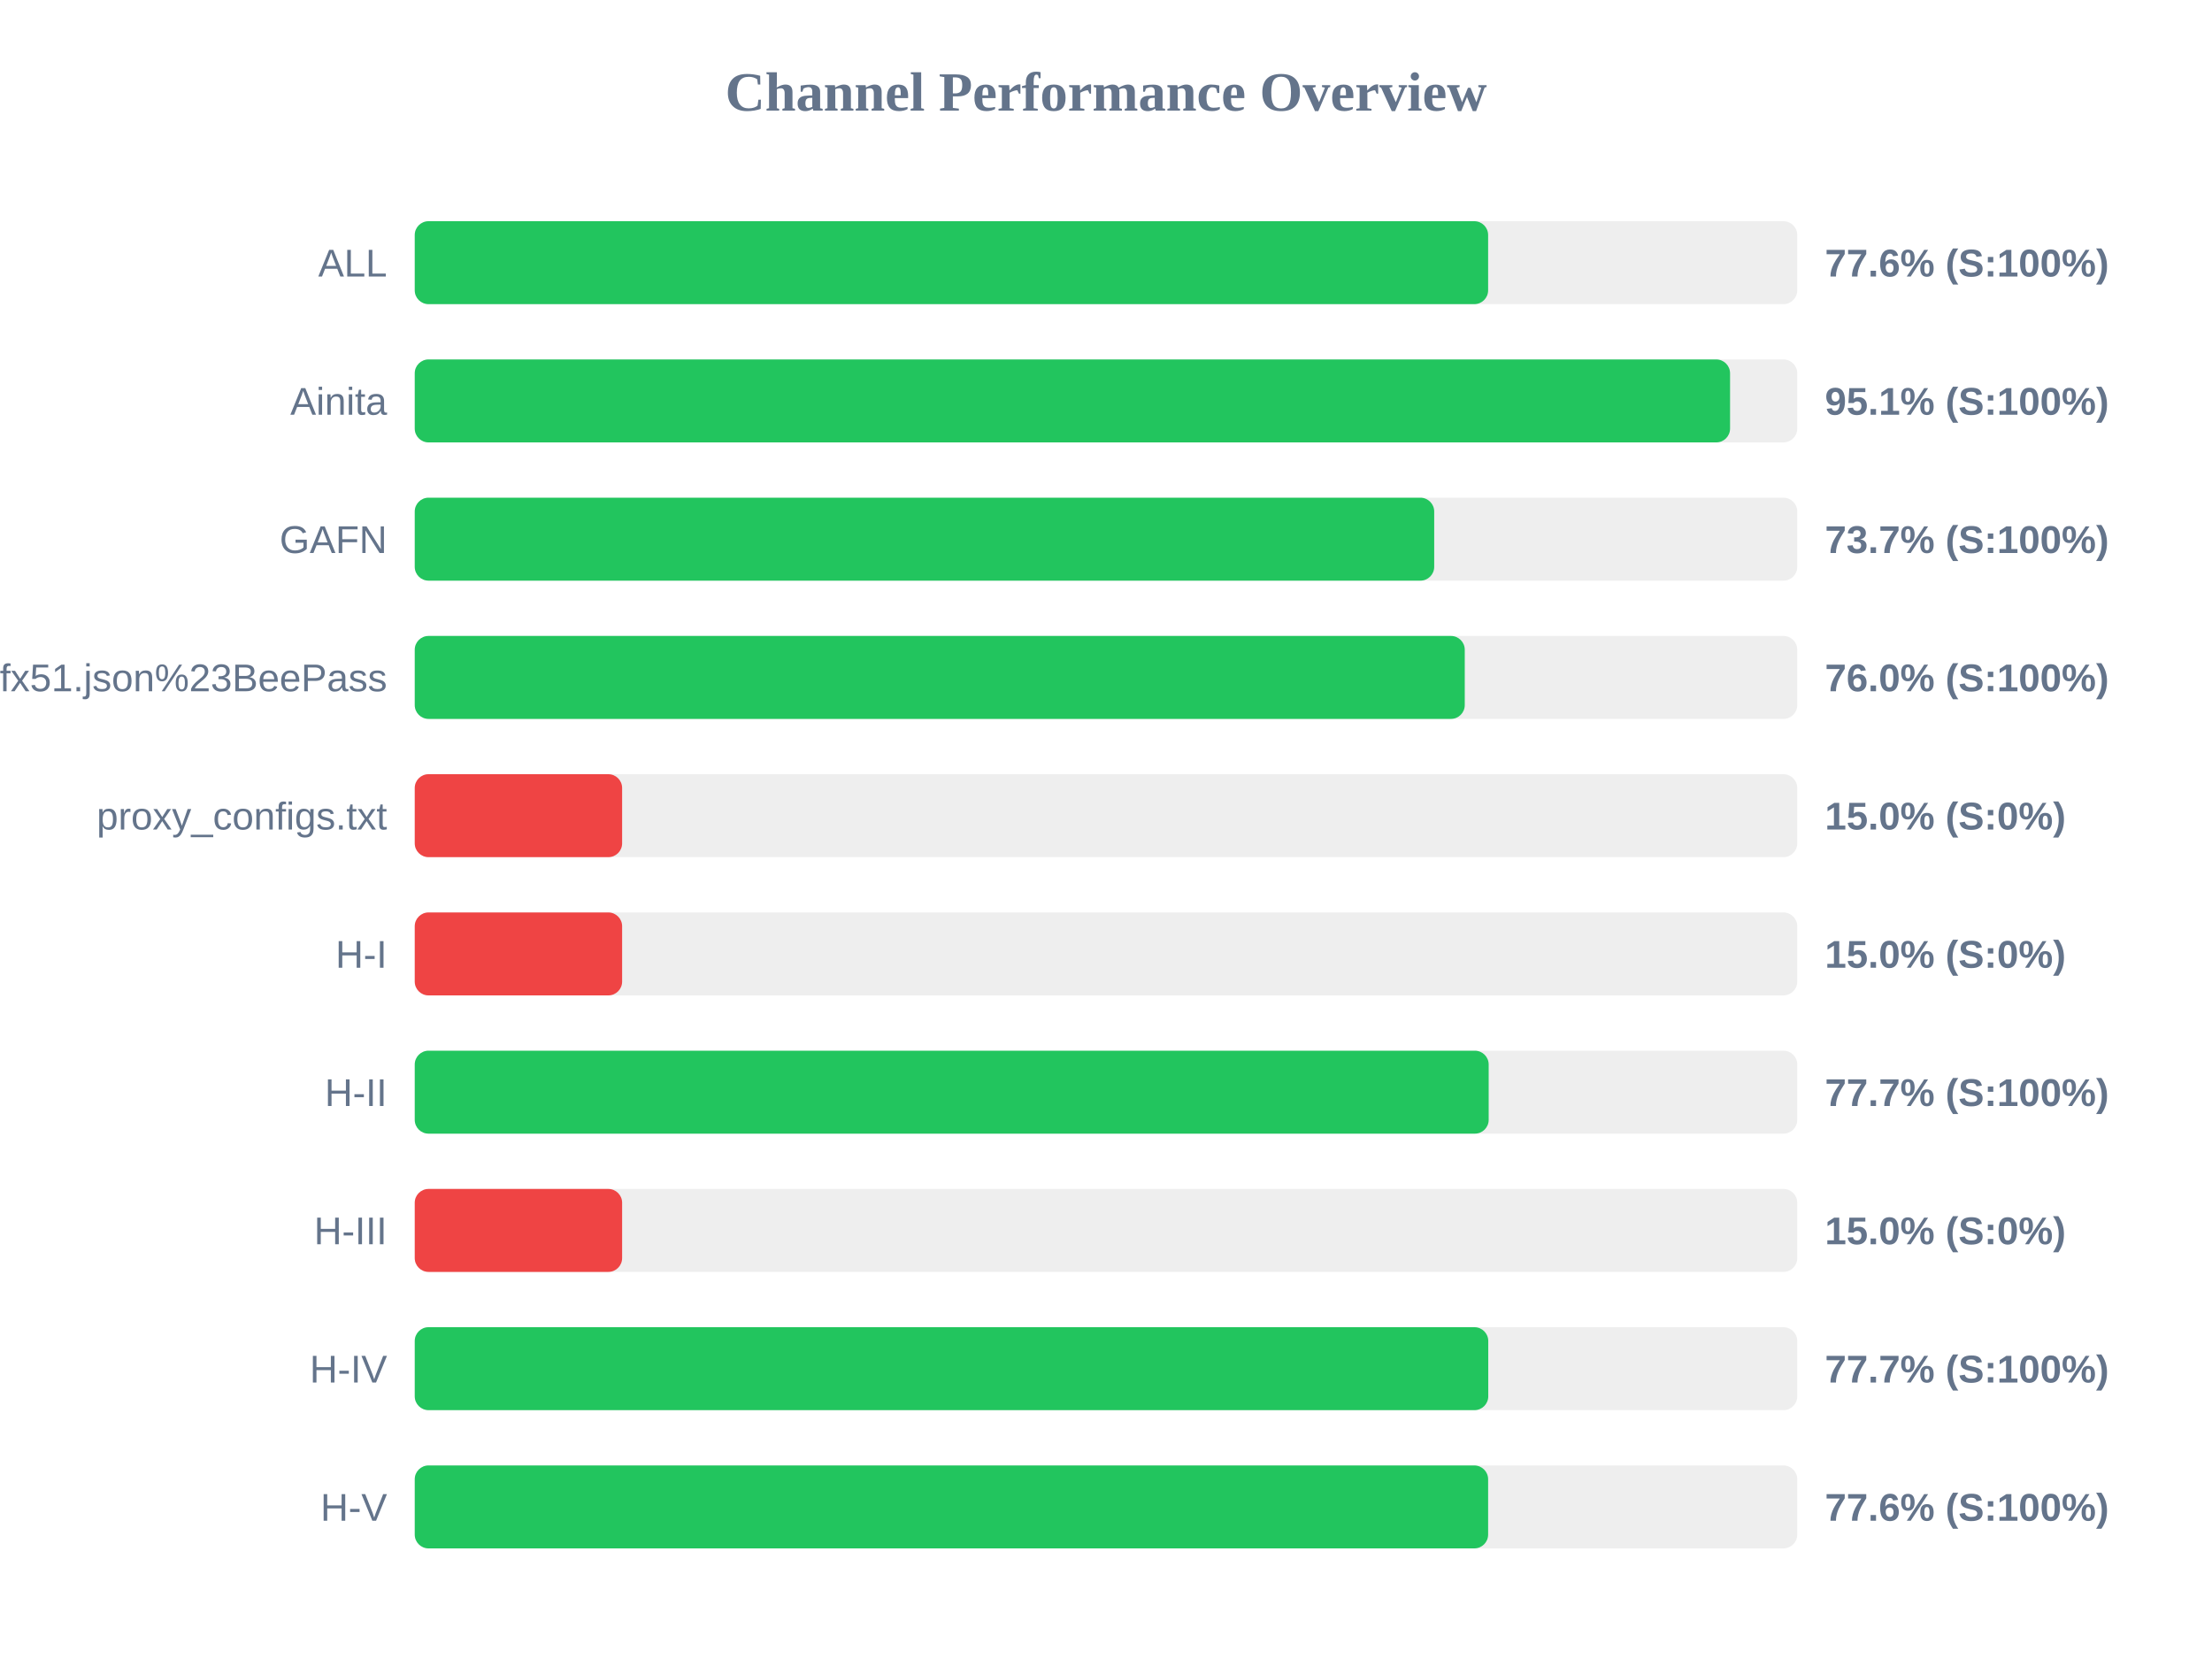
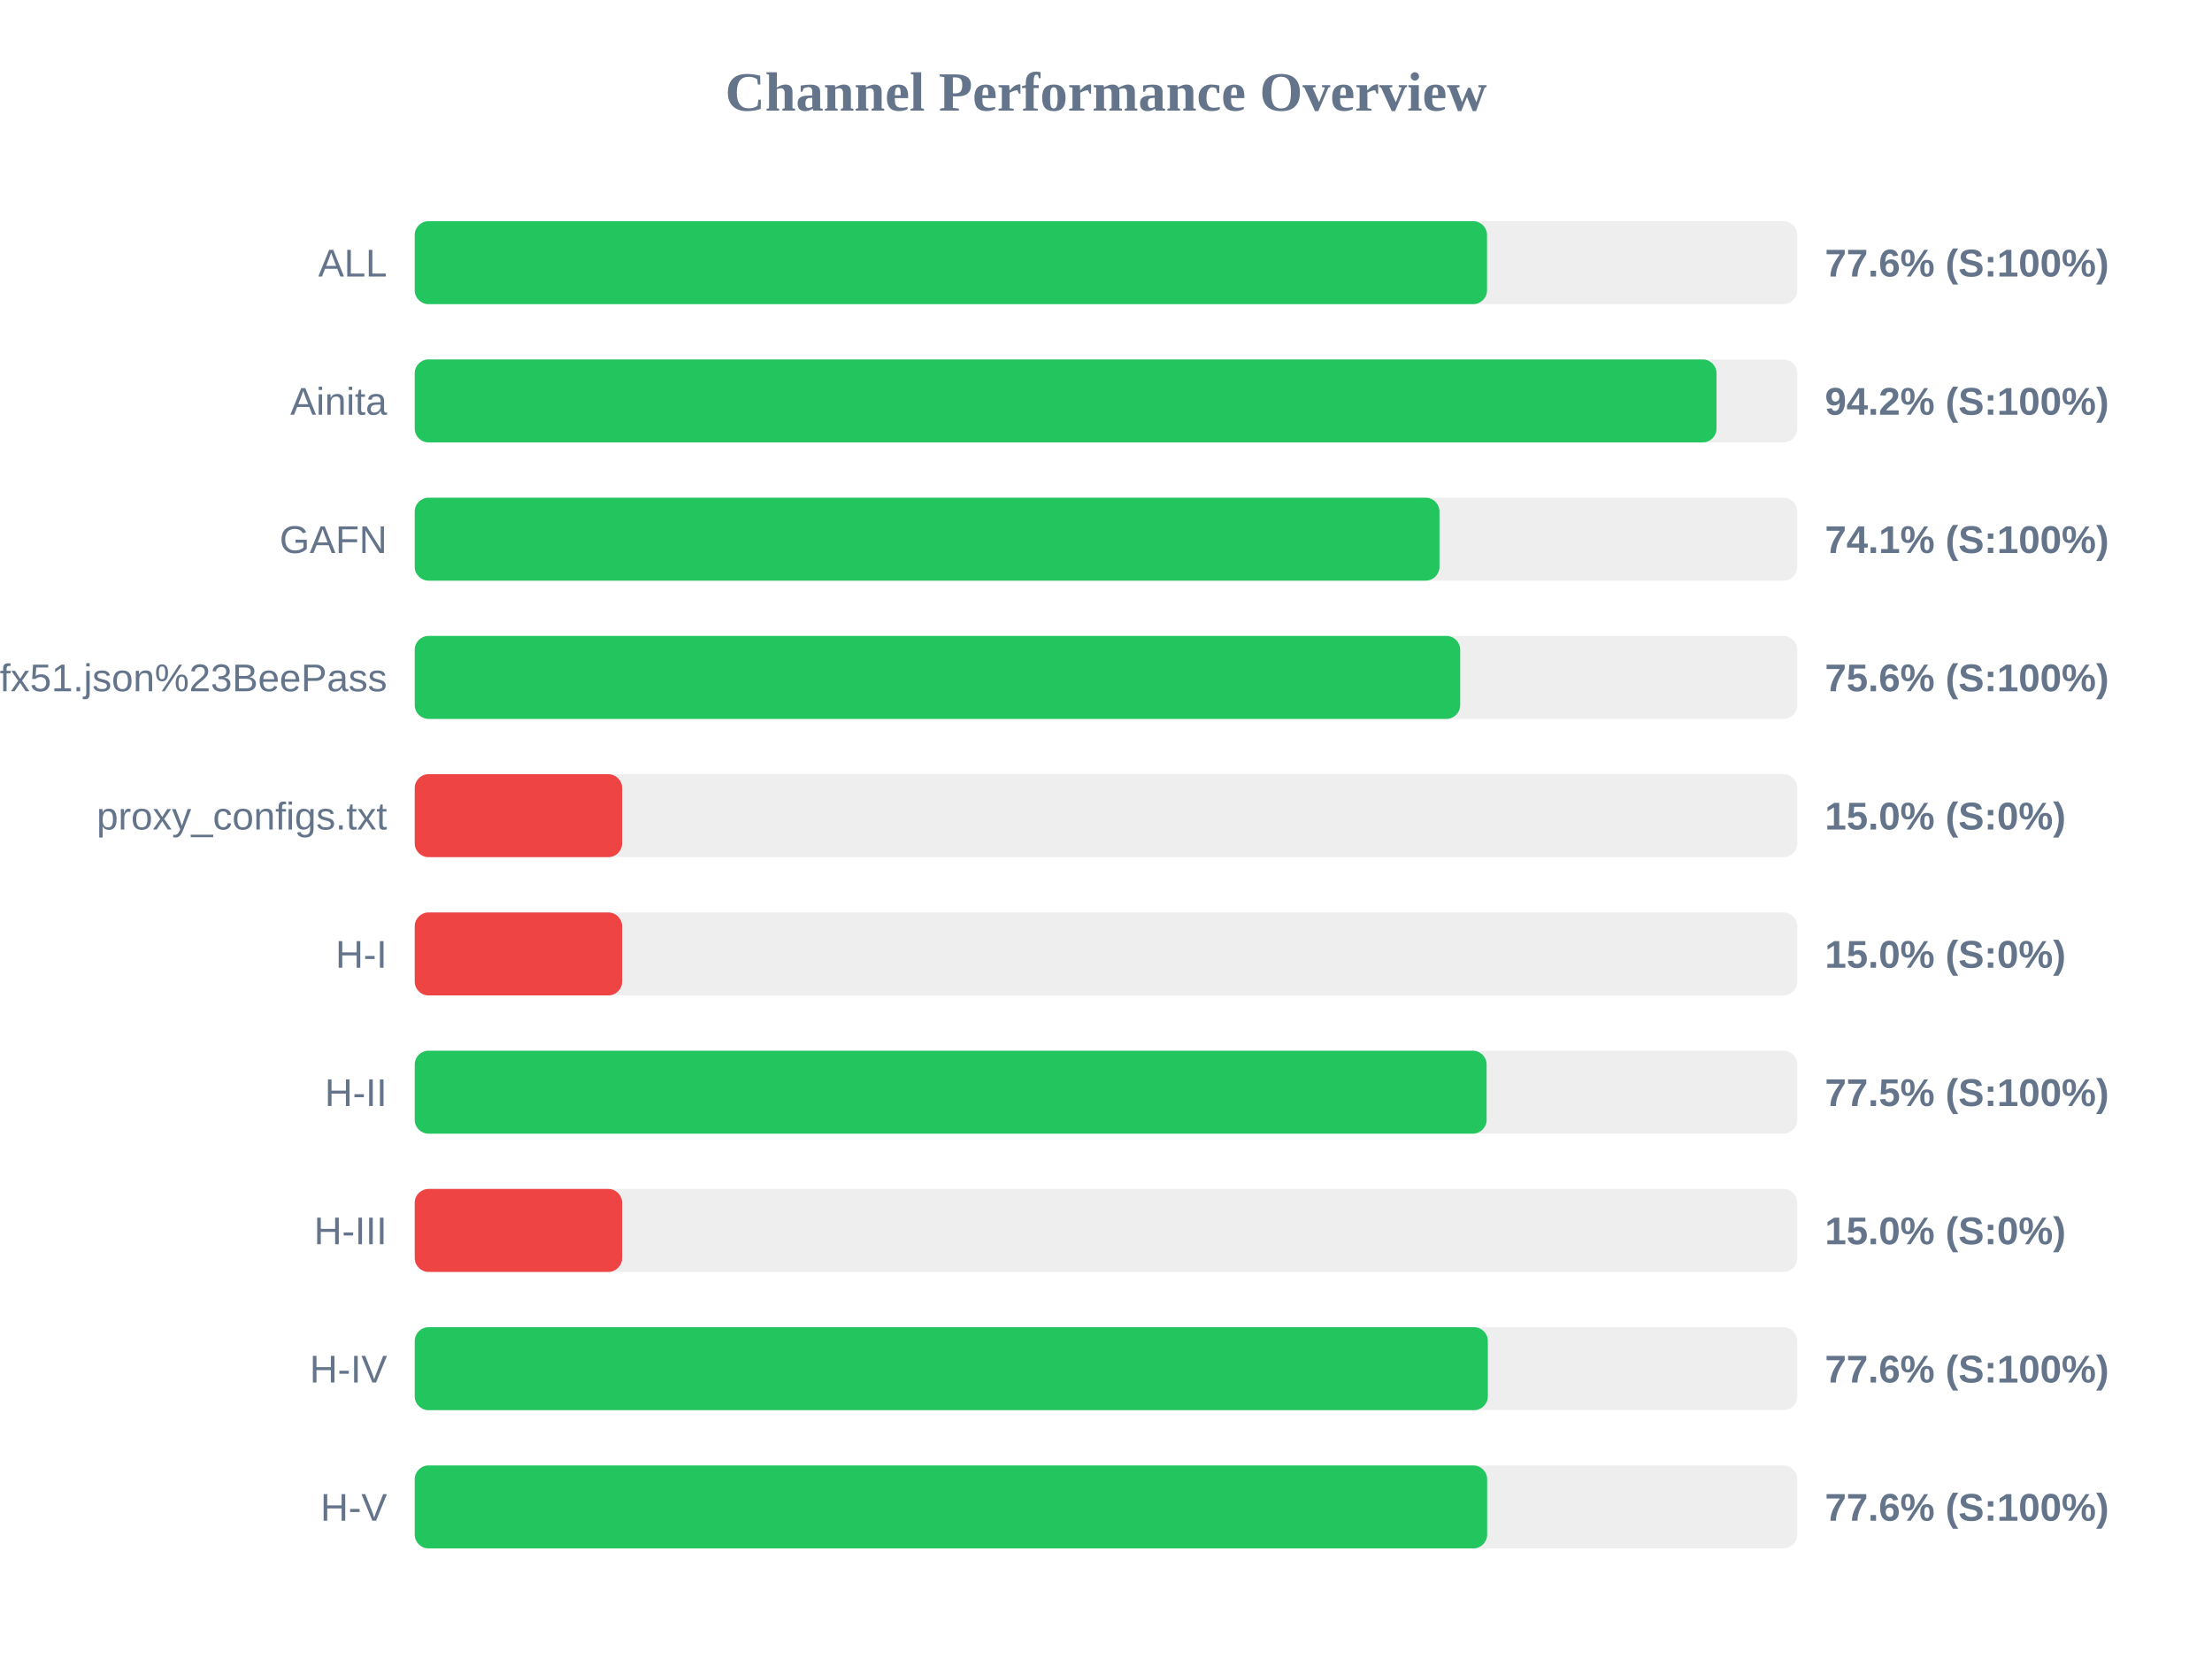
<svg xmlns="http://www.w3.org/2000/svg" width="800" height="600" version="1.1">
  <style>
        .row { font: 14px Arial; fill: #64748b; }
        .score { font: bold 14px Arial; fill: #64748b; }
    </style>
  <text x="400" y="40" text-anchor="middle" font-size="20px" font-weight="bold" fill="#64748b">Channel Performance Overview</text>
  <rect x="150" y="80" width="500" height="30" fill="#eee" rx="5" />
-   <rect x="150" y="80" width="388.2" height="30" fill="#22c55e" rx="5" />
+   <rect x="150" y="80" width="387.8" height="30" fill="#22c55e" rx="5" />
  <text x="140" y="100" text-anchor="end" class="row">ALL</text>
  <text x="660" y="100" text-anchor="start" class="score">77.6% (S:100%)</text>
  <rect x="150" y="130" width="500" height="30" fill="#eee" rx="5" />
-   <rect x="150" y="130" width="475.7" height="30" fill="#22c55e" rx="5" />
+   <rect x="150" y="130" width="470.8" height="30" fill="#22c55e" rx="5" />
  <text x="140" y="150" text-anchor="end" class="row">Ainita</text>
-   <text x="660" y="150" text-anchor="start" class="score">95.1% (S:100%)</text>
+   <text x="660" y="150" text-anchor="start" class="score">94.2% (S:100%)</text>
  <rect x="150" y="180" width="500" height="30" fill="#eee" rx="5" />
-   <rect x="150" y="180" width="368.7" height="30" fill="#22c55e" rx="5" />
+   <rect x="150" y="180" width="370.6" height="30" fill="#22c55e" rx="5" />
  <text x="140" y="200" text-anchor="end" class="row">GAFN</text>
-   <text x="660" y="200" text-anchor="start" class="score">73.7% (S:100%)</text>
+   <text x="660" y="200" text-anchor="start" class="score">74.1% (S:100%)</text>
  <rect x="150" y="230" width="500" height="30" fill="#eee" rx="5" />
-   <rect x="150" y="230" width="379.75" height="30" fill="#22c55e" rx="5" />
+   <rect x="150" y="230" width="378.1" height="30" fill="#22c55e" rx="5" />
  <text x="140" y="250" text-anchor="end" class="row">sub?s=ssconf%3A%2F%2Fs3.amazonaws.com%2Fbeedynconprd%2Fzf38bv6oxi1nv3wfkpmxyfl8yj5fargza3foantoalu16vznl0ckxx7bgf1ufx51.json%23BeePass</text>
-   <text x="660" y="250" text-anchor="start" class="score">76.0% (S:100%)</text>
+   <text x="660" y="250" text-anchor="start" class="score">75.6% (S:100%)</text>
  <rect x="150" y="280" width="500" height="30" fill="#eee" rx="5" />
  <rect x="150" y="280" width="75.0" height="30" fill="#ef4444" rx="5" />
  <text x="140" y="300" text-anchor="end" class="row">proxy_configs.txt</text>
  <text x="660" y="300" text-anchor="start" class="score">15.0% (S:0%)</text>
  <rect x="150" y="330" width="500" height="30" fill="#eee" rx="5" />
  <rect x="150" y="330" width="75.0" height="30" fill="#ef4444" rx="5" />
  <text x="140" y="350" text-anchor="end" class="row">H-I</text>
  <text x="660" y="350" text-anchor="start" class="score">15.0% (S:0%)</text>
  <rect x="150" y="380" width="500" height="30" fill="#eee" rx="5" />
-   <rect x="150" y="380" width="388.4" height="30" fill="#22c55e" rx="5" />
+   <rect x="150" y="380" width="387.65" height="30" fill="#22c55e" rx="5" />
  <text x="140" y="400" text-anchor="end" class="row">H-II</text>
-   <text x="660" y="400" text-anchor="start" class="score">77.7% (S:100%)</text>
+   <text x="660" y="400" text-anchor="start" class="score">77.5% (S:100%)</text>
  <rect x="150" y="430" width="500" height="30" fill="#eee" rx="5" />
  <rect x="150" y="430" width="75.0" height="30" fill="#ef4444" rx="5" />
  <text x="140" y="450" text-anchor="end" class="row">H-III</text>
  <text x="660" y="450" text-anchor="start" class="score">15.0% (S:0%)</text>
  <rect x="150" y="480" width="500" height="30" fill="#eee" rx="5" />
-   <rect x="150" y="480" width="388.25" height="30" fill="#22c55e" rx="5" />
+   <rect x="150" y="480" width="388.1" height="30" fill="#22c55e" rx="5" />
  <text x="140" y="500" text-anchor="end" class="row">H-IV</text>
-   <text x="660" y="500" text-anchor="start" class="score">77.7% (S:100%)</text>
+   <text x="660" y="500" text-anchor="start" class="score">77.6% (S:100%)</text>
  <rect x="150" y="530" width="500" height="30" fill="#eee" rx="5" />
-   <rect x="150" y="530" width="388.2" height="30" fill="#22c55e" rx="5" />
+   <rect x="150" y="530" width="387.85" height="30" fill="#22c55e" rx="5" />
  <text x="140" y="550" text-anchor="end" class="row">H-V</text>
  <text x="660" y="550" text-anchor="start" class="score">77.6% (S:100%)</text>
</svg>
